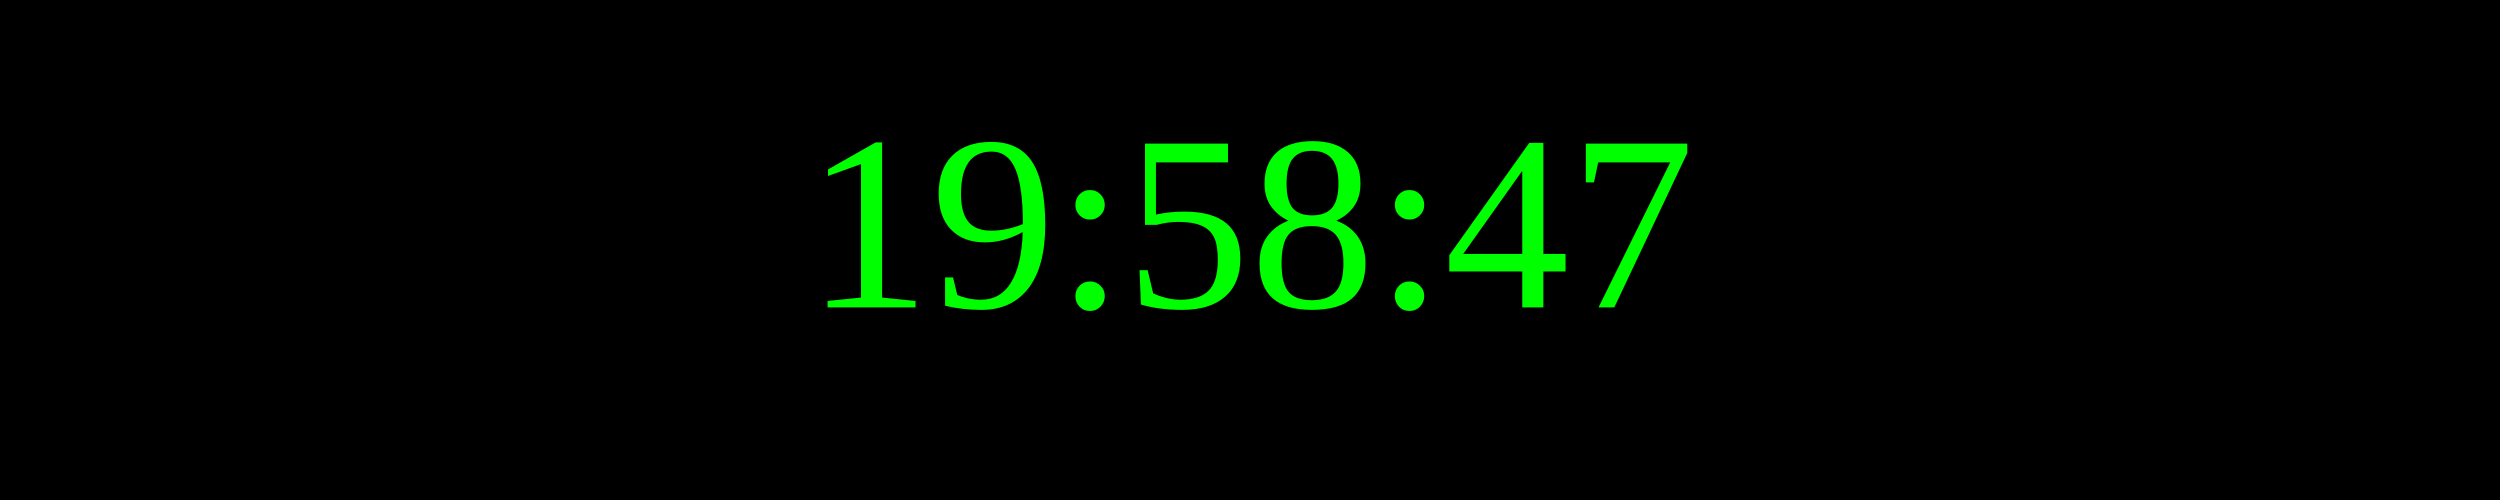
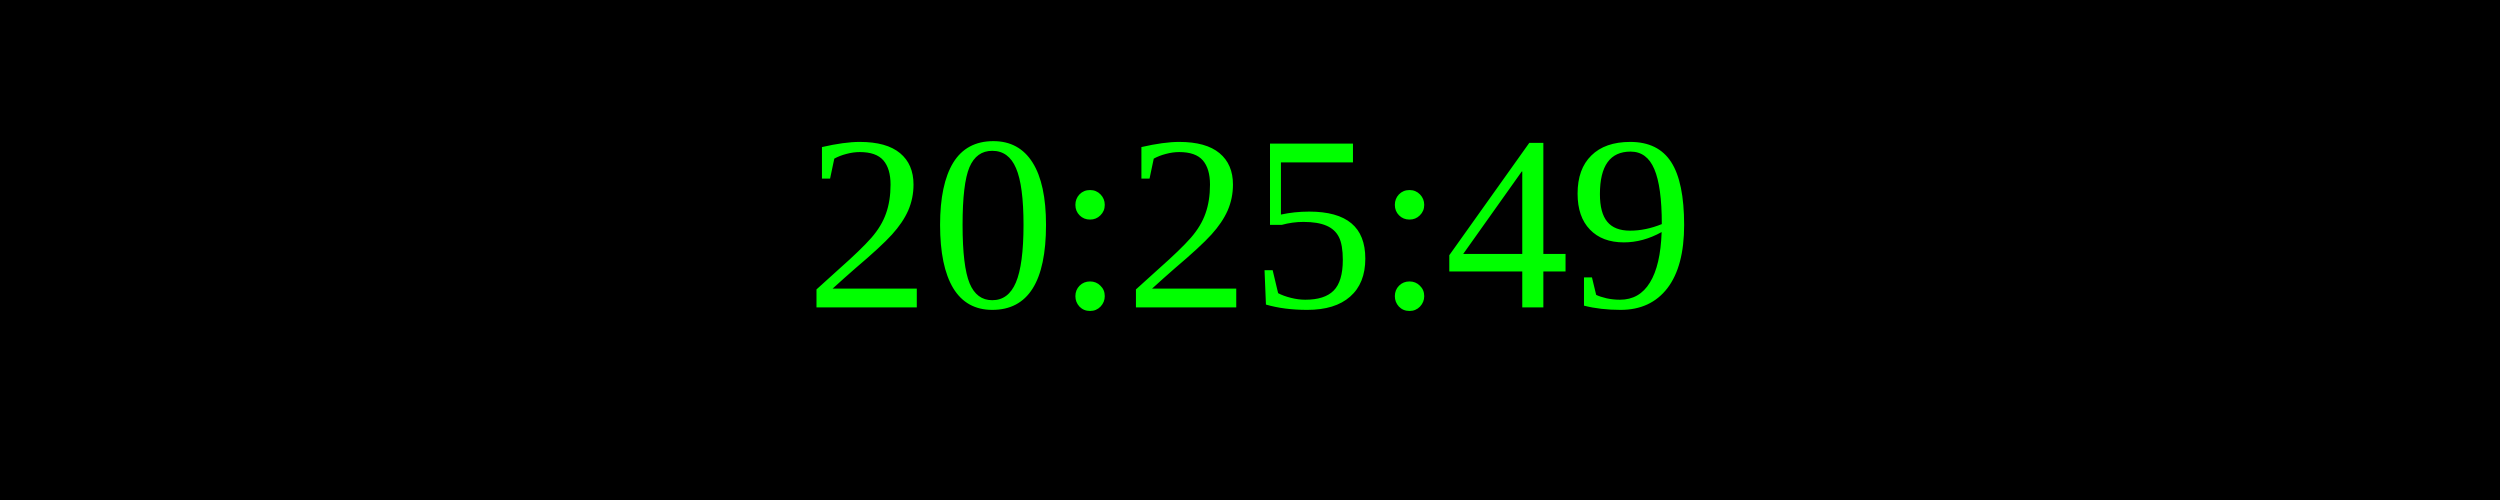
<svg xmlns="http://www.w3.org/2000/svg" width="250" height="50">
  <rect width="100%" height="100%" fill="black" />
  <text x="50%" y="50%" font-size="25" fill="lime" text-anchor="middle" dominant-baseline="middle">
- 19:58:47
+ 20:25:49
</text>
</svg>
